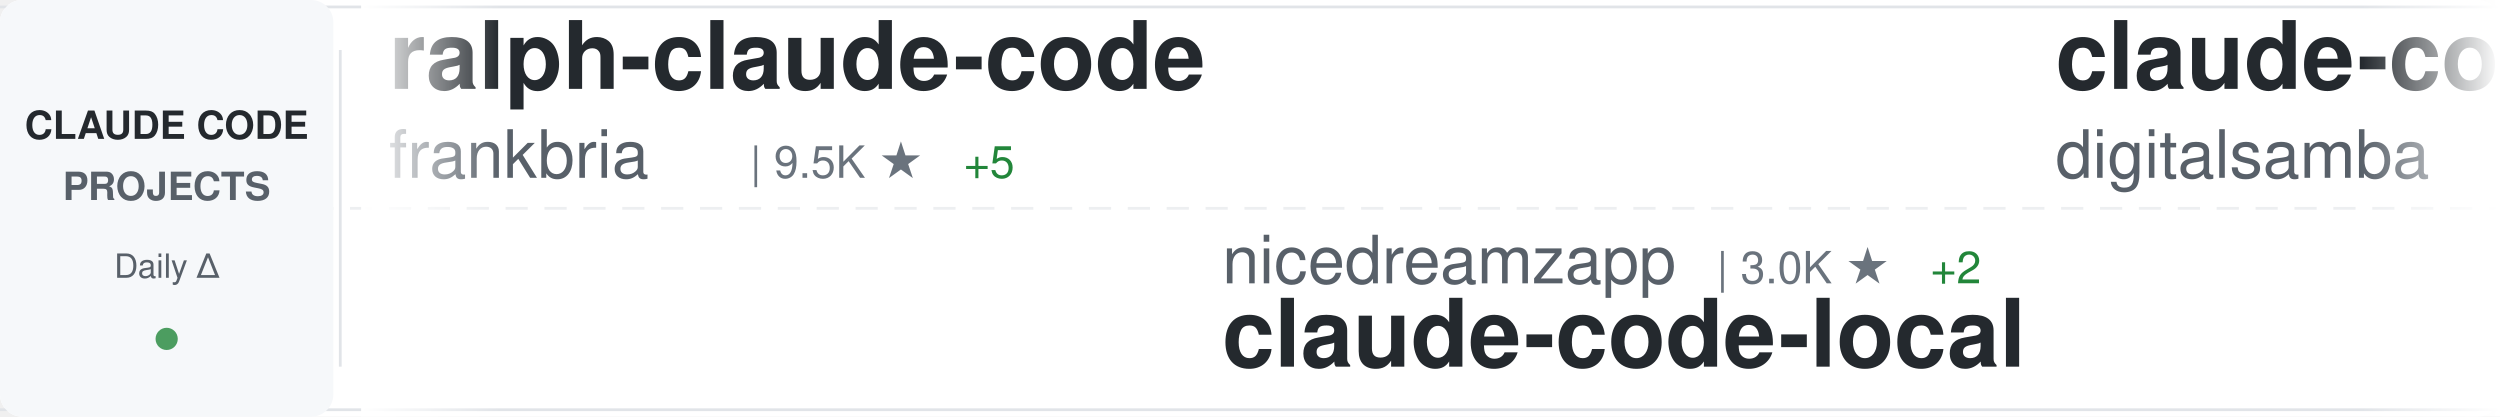
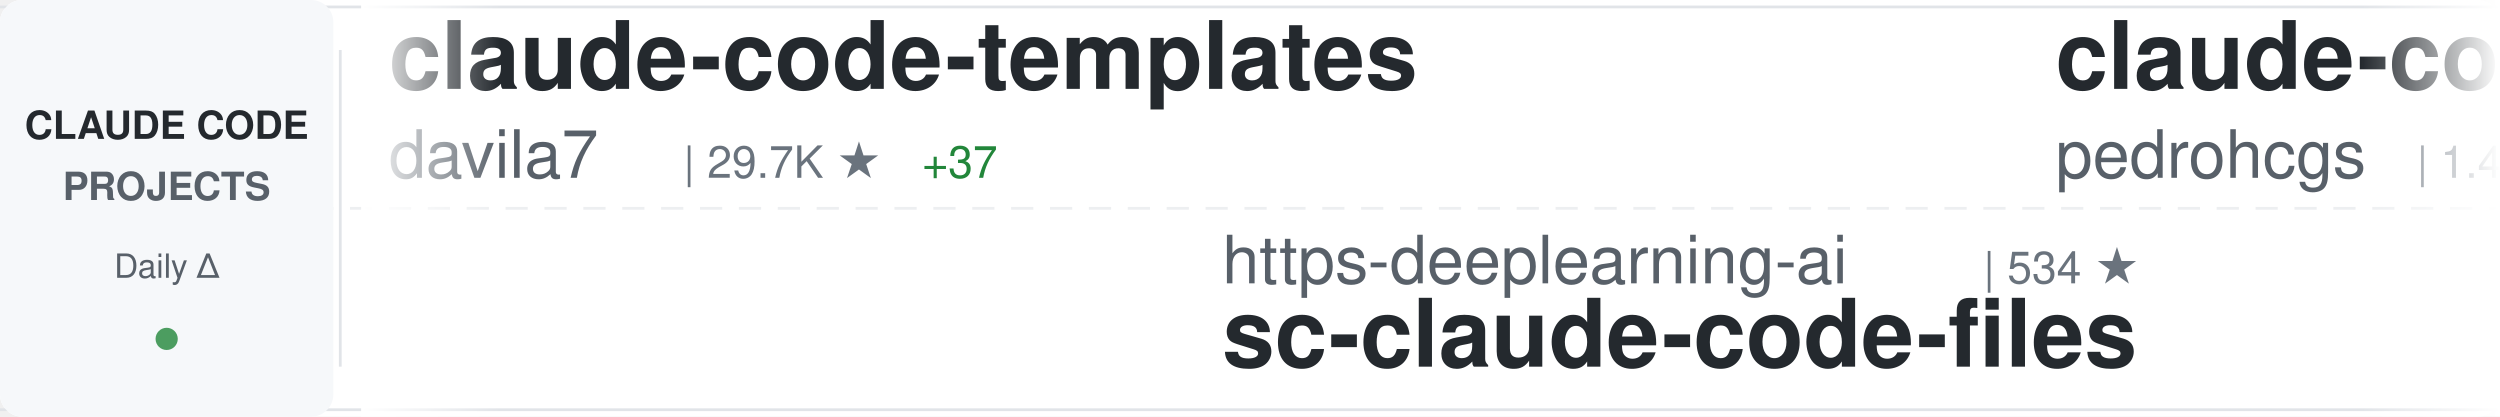
<svg xmlns="http://www.w3.org/2000/svg" width="900" height="150">
  <defs>
    <linearGradient id="awesomeLeftFade" x1="0%" y1="0%" x2="100%" y2="0%">
      <stop offset="0%" style="stop-color:#ffffff;stop-opacity:1" />
      <stop offset="100%" style="stop-color:#ffffff;stop-opacity:0" />
    </linearGradient>
    <linearGradient id="awesomeRightFade" x1="0%" y1="0%" x2="100%" y2="0%">
      <stop offset="0%" style="stop-color:#ffffff;stop-opacity:0" />
      <stop offset="100%" style="stop-color:#ffffff;stop-opacity:1" />
    </linearGradient>
  </defs>
  <rect width="900" height="150" fill="#ffffff" rx="8" />
  <rect x="0" y="2" width="900" height="1" fill="#e1e4e8" />
  <rect x="0" y="147" width="900" height="1" fill="#e1e4e8" />
  <line x1="0" y1="75" x2="900" y2="75" stroke="#e1e4e8" stroke-width="1" stroke-dasharray="8 6" opacity="0.6" />
  <rect x="0" y="0" width="120" height="150" fill="#f6f8fa" rx="8" />
  <text x="60" y="50" font-family="-apple-system, BlinkMacSystemFont, 'Segoe UI', Helvetica, Arial, sans-serif" font-size="14" font-weight="600" fill="#24292e" text-anchor="middle">CLAUDE CODE</text>
  <text x="60" y="72" font-family="-apple-system, BlinkMacSystemFont, 'Segoe UI', Helvetica, Arial, sans-serif" font-size="14" font-weight="600" fill="#586069" text-anchor="middle">PROJECTS</text>
  <text x="60" y="100" font-family="-apple-system, BlinkMacSystemFont, 'Segoe UI', Helvetica, Arial, sans-serif" font-size="12" font-weight="500" fill="#586069" text-anchor="middle">Daily Δ</text>
  <circle cx="60" cy="122" r="4" fill="#22863a" opacity="0.8" />
  <rect x="122" y="18" width="1" height="114" fill="#e1e4e8" />
  <clipPath id="awesomeTickerClip">
    <rect x="130" y="0" width="770" height="150" />
  </clipPath>
  <g clip-path="url(#awesomeTickerClip)">
    <g id="awesomeTickerItems">
      <animateTransform attributeName="transform" attributeType="XML" type="translate" from="0 0" to="-3000 0" dur="54s" repeatCount="indefinite" />
      <g transform="translate(0, 0)">
-         <text x="140" y="32" font-family="-apple-system, BlinkMacSystemFont, 'Segoe UI', Helvetica, Arial, sans-serif" font-size="34" font-weight="600" fill="#24292e">ralph-claude-code</text>
-         <text x="140" y="64" font-family="-apple-system, BlinkMacSystemFont, 'Segoe UI', Helvetica, Arial, sans-serif" font-size="24" font-weight="400" fill="#586069">frankbria</text>
-         <text x="270" y="64" font-family="-apple-system, BlinkMacSystemFont, 'Segoe UI', Helvetica, Arial, sans-serif" font-size="16" font-weight="500" fill="#6a737d">| 9.5K ★</text>
-         <text x="347" y="64" font-family="-apple-system, BlinkMacSystemFont, 'Segoe UI', Helvetica, Arial, sans-serif" font-size="16" font-weight="500" fill="#22863a"> +5</text>
+         <text x="140" y="32" font-family="-apple-system, BlinkMacSystemFont, 'Segoe UI', Helvetica, Arial, sans-serif" font-size="34" font-weight="600" fill="#24292e">claude-code-templates</text>
+         <text x="140" y="64" font-family="-apple-system, BlinkMacSystemFont, 'Segoe UI', Helvetica, Arial, sans-serif" font-size="24" font-weight="400" fill="#586069">davila7</text>
+         <text x="246" y="64" font-family="-apple-system, BlinkMacSystemFont, 'Segoe UI', Helvetica, Arial, sans-serif" font-size="16" font-weight="500" fill="#6a737d">| 29.7K ★</text>
+         <text x="332" y="64" font-family="-apple-system, BlinkMacSystemFont, 'Segoe UI', Helvetica, Arial, sans-serif" font-size="16" font-weight="500" fill="#22863a"> +37</text>
      </g>
      <g transform="translate(300, 0)">
-         <text x="140" y="102" font-family="-apple-system, BlinkMacSystemFont, 'Segoe UI', Helvetica, Arial, sans-serif" font-size="24" font-weight="400" fill="#586069">nicedreamzapp</text>
-         <text x="318" y="102" font-family="-apple-system, BlinkMacSystemFont, 'Segoe UI', Helvetica, Arial, sans-serif" font-size="16" font-weight="500" fill="#6a737d">| 3.0K ★</text>
-         <text x="395" y="102" font-family="-apple-system, BlinkMacSystemFont, 'Segoe UI', Helvetica, Arial, sans-serif" font-size="16" font-weight="500" fill="#22863a"> +2</text>
-         <text x="140" y="132" font-family="-apple-system, BlinkMacSystemFont, 'Segoe UI', Helvetica, Arial, sans-serif" font-size="34" font-weight="600" fill="#24292e">claude-code-local</text>
-       </g>
-       <g transform="translate(600, 0)">
-         <text x="140" y="32" font-family="-apple-system, BlinkMacSystemFont, 'Segoe UI', Helvetica, Arial, sans-serif" font-size="34" font-weight="600" fill="#24292e">claude-code-video-toolki...</text>
-         <text x="140" y="64" font-family="-apple-system, BlinkMacSystemFont, 'Segoe UI', Helvetica, Arial, sans-serif" font-size="24" font-weight="400" fill="#586069">digitalsamba</text>
-         <text x="306" y="64" font-family="-apple-system, BlinkMacSystemFont, 'Segoe UI', Helvetica, Arial, sans-serif" font-size="16" font-weight="500" fill="#6a737d">| 1.8K ★</text>
-         <text x="383" y="64" font-family="-apple-system, BlinkMacSystemFont, 'Segoe UI', Helvetica, Arial, sans-serif" font-size="16" font-weight="500" fill="#22863a"> +10</text>
-       </g>
-       <g transform="translate(900, 0)">
-         <text x="140" y="102" font-family="-apple-system, BlinkMacSystemFont, 'Segoe UI', Helvetica, Arial, sans-serif" font-size="24" font-weight="400" fill="#586069">fuergaosi233</text>
-         <text x="306" y="102" font-family="-apple-system, BlinkMacSystemFont, 'Segoe UI', Helvetica, Arial, sans-serif" font-size="16" font-weight="500" fill="#6a737d">| 2.7K ★</text>
-         <text x="383" y="102" font-family="-apple-system, BlinkMacSystemFont, 'Segoe UI', Helvetica, Arial, sans-serif" font-size="16" font-weight="500" fill="#22863a"> +2</text>
-         <text x="140" y="132" font-family="-apple-system, BlinkMacSystemFont, 'Segoe UI', Helvetica, Arial, sans-serif" font-size="34" font-weight="600" fill="#24292e">claude-code-proxy</text>
-       </g>
-       <g transform="translate(1200, 0)">
-         <text x="140" y="32" font-family="-apple-system, BlinkMacSystemFont, 'Segoe UI', Helvetica, Arial, sans-serif" font-size="34" font-weight="600" fill="#24292e">claude-code-security-rev...</text>
-         <text x="140" y="64" font-family="-apple-system, BlinkMacSystemFont, 'Segoe UI', Helvetica, Arial, sans-serif" font-size="24" font-weight="400" fill="#586069">anthropics</text>
-         <text x="282" y="64" font-family="-apple-system, BlinkMacSystemFont, 'Segoe UI', Helvetica, Arial, sans-serif" font-size="16" font-weight="500" fill="#6a737d">| 5.6K ★</text>
-         <text x="359" y="64" font-family="-apple-system, BlinkMacSystemFont, 'Segoe UI', Helvetica, Arial, sans-serif" font-size="16" font-weight="500" fill="#22863a"> +9</text>
-       </g>
-       <g transform="translate(1500, 0)">
        <text x="140" y="102" font-family="-apple-system, BlinkMacSystemFont, 'Segoe UI', Helvetica, Arial, sans-serif" font-size="24" font-weight="400" fill="#586069">https-deeplearning-ai</text>
        <text x="414" y="102" font-family="-apple-system, BlinkMacSystemFont, 'Segoe UI', Helvetica, Arial, sans-serif" font-size="16" font-weight="500" fill="#6a737d">| 534 ★</text>
        <text x="140" y="132" font-family="-apple-system, BlinkMacSystemFont, 'Segoe UI', Helvetica, Arial, sans-serif" font-size="34" font-weight="600" fill="#24292e">sc-claude-code-files</text>
      </g>
+       <g transform="translate(600, 0)">
+         <text x="140" y="32" font-family="-apple-system, BlinkMacSystemFont, 'Segoe UI', Helvetica, Arial, sans-serif" font-size="34" font-weight="600" fill="#24292e">claude-code-my-workflow</text>
+         <text x="140" y="64" font-family="-apple-system, BlinkMacSystemFont, 'Segoe UI', Helvetica, Arial, sans-serif" font-size="24" font-weight="400" fill="#586069">pedrohcgs</text>
+         <text x="270" y="64" font-family="-apple-system, BlinkMacSystemFont, 'Segoe UI', Helvetica, Arial, sans-serif" font-size="16" font-weight="500" fill="#6a737d">| 1.4K ★</text>
+       </g>
+       <g transform="translate(900, 0)">
+         <text x="140" y="102" font-family="-apple-system, BlinkMacSystemFont, 'Segoe UI', Helvetica, Arial, sans-serif" font-size="24" font-weight="400" fill="#586069">Windy3f3f3f3f</text>
+         <text x="318" y="102" font-family="-apple-system, BlinkMacSystemFont, 'Segoe UI', Helvetica, Arial, sans-serif" font-size="16" font-weight="500" fill="#6a737d">| 3.2K ★</text>
+         <text x="395" y="102" font-family="-apple-system, BlinkMacSystemFont, 'Segoe UI', Helvetica, Arial, sans-serif" font-size="16" font-weight="500" fill="#22863a"> +8</text>
+         <text x="140" y="132" font-family="-apple-system, BlinkMacSystemFont, 'Segoe UI', Helvetica, Arial, sans-serif" font-size="34" font-weight="600" fill="#24292e">how-claude-code-works</text>
+       </g>
+       <g transform="translate(1200, 0)">
+         <text x="140" y="32" font-family="-apple-system, BlinkMacSystemFont, 'Segoe UI', Helvetica, Arial, sans-serif" font-size="34" font-weight="600" fill="#24292e">claude_codex_bridge</text>
+         <text x="140" y="64" font-family="-apple-system, BlinkMacSystemFont, 'Segoe UI', Helvetica, Arial, sans-serif" font-size="24" font-weight="400" fill="#586069">SeemSeam</text>
+         <text x="258" y="64" font-family="-apple-system, BlinkMacSystemFont, 'Segoe UI', Helvetica, Arial, sans-serif" font-size="16" font-weight="500" fill="#6a737d">| 3.3K ★</text>
+         <text x="335" y="64" font-family="-apple-system, BlinkMacSystemFont, 'Segoe UI', Helvetica, Arial, sans-serif" font-size="16" font-weight="500" fill="#22863a"> +2</text>
+       </g>
+       <g transform="translate(1500, 0)">
+         <text x="140" y="102" font-family="-apple-system, BlinkMacSystemFont, 'Segoe UI', Helvetica, Arial, sans-serif" font-size="24" font-weight="400" fill="#586069">jqueryscript</text>
+         <text x="306" y="102" font-family="-apple-system, BlinkMacSystemFont, 'Segoe UI', Helvetica, Arial, sans-serif" font-size="16" font-weight="500" fill="#6a737d">| 469 ★</text>
+         <text x="374" y="102" font-family="-apple-system, BlinkMacSystemFont, 'Segoe UI', Helvetica, Arial, sans-serif" font-size="16" font-weight="500" fill="#22863a"> +2</text>
+         <text x="140" y="132" font-family="-apple-system, BlinkMacSystemFont, 'Segoe UI', Helvetica, Arial, sans-serif" font-size="34" font-weight="600" fill="#24292e">awesome-claude-code</text>
+       </g>
      <g transform="translate(1800, 0)">
-         <text x="140" y="32" font-family="-apple-system, BlinkMacSystemFont, 'Segoe UI', Helvetica, Arial, sans-serif" font-size="34" font-weight="600" fill="#24292e">collection-claude-code-s...</text>
-         <text x="140" y="64" font-family="-apple-system, BlinkMacSystemFont, 'Segoe UI', Helvetica, Arial, sans-serif" font-size="24" font-weight="400" fill="#586069">chauncygu</text>
-         <text x="270" y="64" font-family="-apple-system, BlinkMacSystemFont, 'Segoe UI', Helvetica, Arial, sans-serif" font-size="16" font-weight="500" fill="#6a737d">| 2.8K ★</text>
-         <text x="347" y="64" font-family="-apple-system, BlinkMacSystemFont, 'Segoe UI', Helvetica, Arial, sans-serif" font-size="16" font-weight="500" fill="#22863a"> +1</text>
+         <text x="140" y="32" font-family="-apple-system, BlinkMacSystemFont, 'Segoe UI', Helvetica, Arial, sans-serif" font-size="34" font-weight="600" fill="#24292e">pi-vs-claude-code</text>
+         <text x="140" y="64" font-family="-apple-system, BlinkMacSystemFont, 'Segoe UI', Helvetica, Arial, sans-serif" font-size="24" font-weight="400" fill="#586069">disler</text>
+         <text x="234" y="64" font-family="-apple-system, BlinkMacSystemFont, 'Segoe UI', Helvetica, Arial, sans-serif" font-size="16" font-weight="500" fill="#6a737d">| 1.5K ★</text>
+         <text x="311" y="64" font-family="-apple-system, BlinkMacSystemFont, 'Segoe UI', Helvetica, Arial, sans-serif" font-size="16" font-weight="500" fill="#22863a"> +4</text>
      </g>
      <g transform="translate(2100, 0)">
-         <text x="140" y="102" font-family="-apple-system, BlinkMacSystemFont, 'Segoe UI', Helvetica, Arial, sans-serif" font-size="24" font-weight="400" fill="#586069">carlvellotti</text>
-         <text x="306" y="102" font-family="-apple-system, BlinkMacSystemFont, 'Segoe UI', Helvetica, Arial, sans-serif" font-size="16" font-weight="500" fill="#6a737d">| 2.1K ★</text>
-         <text x="383" y="102" font-family="-apple-system, BlinkMacSystemFont, 'Segoe UI', Helvetica, Arial, sans-serif" font-size="16" font-weight="500" fill="#22863a"> +1</text>
-         <text x="140" y="132" font-family="-apple-system, BlinkMacSystemFont, 'Segoe UI', Helvetica, Arial, sans-serif" font-size="34" font-weight="600" fill="#24292e">claude-code-pm-course</text>
+         <text x="140" y="102" font-family="-apple-system, BlinkMacSystemFont, 'Segoe UI', Helvetica, Arial, sans-serif" font-size="24" font-weight="400" fill="#586069">anthropics</text>
+         <text x="282" y="102" font-family="-apple-system, BlinkMacSystemFont, 'Segoe UI', Helvetica, Arial, sans-serif" font-size="16" font-weight="500" fill="#6a737d">| 8.4K ★</text>
+         <text x="359" y="102" font-family="-apple-system, BlinkMacSystemFont, 'Segoe UI', Helvetica, Arial, sans-serif" font-size="16" font-weight="500" fill="#22863a"> +8</text>
+         <text x="140" y="132" font-family="-apple-system, BlinkMacSystemFont, 'Segoe UI', Helvetica, Arial, sans-serif" font-size="34" font-weight="600" fill="#24292e">claude-code-action</text>
      </g>
      <g transform="translate(2400, 0)">
-         <text x="140" y="32" font-family="-apple-system, BlinkMacSystemFont, 'Segoe UI', Helvetica, Arial, sans-serif" font-size="34" font-weight="600" fill="#24292e">skills</text>
-         <text x="140" y="64" font-family="-apple-system, BlinkMacSystemFont, 'Segoe UI', Helvetica, Arial, sans-serif" font-size="24" font-weight="400" fill="#586069">anthropics</text>
-         <text x="282" y="64" font-family="-apple-system, BlinkMacSystemFont, 'Segoe UI', Helvetica, Arial, sans-serif" font-size="16" font-weight="500" fill="#6a737d">| 162.4K ★</text>
-         <text x="377" y="64" font-family="-apple-system, BlinkMacSystemFont, 'Segoe UI', Helvetica, Arial, sans-serif" font-size="16" font-weight="500" fill="#22863a"> +291</text>
+         <text x="140" y="32" font-family="-apple-system, BlinkMacSystemFont, 'Segoe UI', Helvetica, Arial, sans-serif" font-size="34" font-weight="600" fill="#24292e">Auto-claude-code-researc...</text>
+         <text x="140" y="64" font-family="-apple-system, BlinkMacSystemFont, 'Segoe UI', Helvetica, Arial, sans-serif" font-size="24" font-weight="400" fill="#586069">wanshuiyin</text>
+         <text x="282" y="64" font-family="-apple-system, BlinkMacSystemFont, 'Segoe UI', Helvetica, Arial, sans-serif" font-size="16" font-weight="500" fill="#6a737d">| 13.6K ★</text>
+         <text x="368" y="64" font-family="-apple-system, BlinkMacSystemFont, 'Segoe UI', Helvetica, Arial, sans-serif" font-size="16" font-weight="500" fill="#22863a"> +21</text>
      </g>
      <g transform="translate(2700, 0)">
-         <text x="140" y="102" font-family="-apple-system, BlinkMacSystemFont, 'Segoe UI', Helvetica, Arial, sans-serif" font-size="24" font-weight="400" fill="#586069">repowise-dev</text>
-         <text x="306" y="102" font-family="-apple-system, BlinkMacSystemFont, 'Segoe UI', Helvetica, Arial, sans-serif" font-size="16" font-weight="500" fill="#6a737d">| 1.2K ★</text>
-         <text x="383" y="102" font-family="-apple-system, BlinkMacSystemFont, 'Segoe UI', Helvetica, Arial, sans-serif" font-size="16" font-weight="500" fill="#22863a"> +2</text>
-         <text x="140" y="132" font-family="-apple-system, BlinkMacSystemFont, 'Segoe UI', Helvetica, Arial, sans-serif" font-size="34" font-weight="600" fill="#24292e">claude-code-prompts</text>
+         <text x="140" y="102" font-family="-apple-system, BlinkMacSystemFont, 'Segoe UI', Helvetica, Arial, sans-serif" font-size="24" font-weight="400" fill="#586069">disler</text>
+         <text x="234" y="102" font-family="-apple-system, BlinkMacSystemFont, 'Segoe UI', Helvetica, Arial, sans-serif" font-size="16" font-weight="500" fill="#6a737d">| 3.8K ★</text>
+         <text x="311" y="102" font-family="-apple-system, BlinkMacSystemFont, 'Segoe UI', Helvetica, Arial, sans-serif" font-size="16" font-weight="500" fill="#22863a"> +2</text>
+         <text x="140" y="132" font-family="-apple-system, BlinkMacSystemFont, 'Segoe UI', Helvetica, Arial, sans-serif" font-size="34" font-weight="600" fill="#24292e">claude-code-hooks-master...</text>
      </g>
      <g transform="translate(3000, 0)">
-         <text x="140" y="32" font-family="-apple-system, BlinkMacSystemFont, 'Segoe UI', Helvetica, Arial, sans-serif" font-size="34" font-weight="600" fill="#24292e">ralph-claude-code</text>
-         <text x="140" y="64" font-family="-apple-system, BlinkMacSystemFont, 'Segoe UI', Helvetica, Arial, sans-serif" font-size="24" font-weight="400" fill="#586069">frankbria</text>
-         <text x="270" y="64" font-family="-apple-system, BlinkMacSystemFont, 'Segoe UI', Helvetica, Arial, sans-serif" font-size="16" font-weight="500" fill="#6a737d">| 9.5K ★</text>
-         <text x="347" y="64" font-family="-apple-system, BlinkMacSystemFont, 'Segoe UI', Helvetica, Arial, sans-serif" font-size="16" font-weight="500" fill="#22863a"> +5</text>
+         <text x="140" y="32" font-family="-apple-system, BlinkMacSystemFont, 'Segoe UI', Helvetica, Arial, sans-serif" font-size="34" font-weight="600" fill="#24292e">claude-code-templates</text>
+         <text x="140" y="64" font-family="-apple-system, BlinkMacSystemFont, 'Segoe UI', Helvetica, Arial, sans-serif" font-size="24" font-weight="400" fill="#586069">davila7</text>
+         <text x="246" y="64" font-family="-apple-system, BlinkMacSystemFont, 'Segoe UI', Helvetica, Arial, sans-serif" font-size="16" font-weight="500" fill="#6a737d">| 29.7K ★</text>
+         <text x="332" y="64" font-family="-apple-system, BlinkMacSystemFont, 'Segoe UI', Helvetica, Arial, sans-serif" font-size="16" font-weight="500" fill="#22863a"> +37</text>
      </g>
      <g transform="translate(3300, 0)">
-         <text x="140" y="102" font-family="-apple-system, BlinkMacSystemFont, 'Segoe UI', Helvetica, Arial, sans-serif" font-size="24" font-weight="400" fill="#586069">nicedreamzapp</text>
-         <text x="318" y="102" font-family="-apple-system, BlinkMacSystemFont, 'Segoe UI', Helvetica, Arial, sans-serif" font-size="16" font-weight="500" fill="#6a737d">| 3.0K ★</text>
-         <text x="395" y="102" font-family="-apple-system, BlinkMacSystemFont, 'Segoe UI', Helvetica, Arial, sans-serif" font-size="16" font-weight="500" fill="#22863a"> +2</text>
-         <text x="140" y="132" font-family="-apple-system, BlinkMacSystemFont, 'Segoe UI', Helvetica, Arial, sans-serif" font-size="34" font-weight="600" fill="#24292e">claude-code-local</text>
+         <text x="140" y="102" font-family="-apple-system, BlinkMacSystemFont, 'Segoe UI', Helvetica, Arial, sans-serif" font-size="24" font-weight="400" fill="#586069">https-deeplearning-ai</text>
+         <text x="414" y="102" font-family="-apple-system, BlinkMacSystemFont, 'Segoe UI', Helvetica, Arial, sans-serif" font-size="16" font-weight="500" fill="#6a737d">| 534 ★</text>
+         <text x="140" y="132" font-family="-apple-system, BlinkMacSystemFont, 'Segoe UI', Helvetica, Arial, sans-serif" font-size="34" font-weight="600" fill="#24292e">sc-claude-code-files</text>
      </g>
      <g transform="translate(3600, 0)">
-         <text x="140" y="32" font-family="-apple-system, BlinkMacSystemFont, 'Segoe UI', Helvetica, Arial, sans-serif" font-size="34" font-weight="600" fill="#24292e">claude-code-video-toolki...</text>
-         <text x="140" y="64" font-family="-apple-system, BlinkMacSystemFont, 'Segoe UI', Helvetica, Arial, sans-serif" font-size="24" font-weight="400" fill="#586069">digitalsamba</text>
-         <text x="306" y="64" font-family="-apple-system, BlinkMacSystemFont, 'Segoe UI', Helvetica, Arial, sans-serif" font-size="16" font-weight="500" fill="#6a737d">| 1.8K ★</text>
-         <text x="383" y="64" font-family="-apple-system, BlinkMacSystemFont, 'Segoe UI', Helvetica, Arial, sans-serif" font-size="16" font-weight="500" fill="#22863a"> +10</text>
+         <text x="140" y="32" font-family="-apple-system, BlinkMacSystemFont, 'Segoe UI', Helvetica, Arial, sans-serif" font-size="34" font-weight="600" fill="#24292e">claude-code-my-workflow</text>
+         <text x="140" y="64" font-family="-apple-system, BlinkMacSystemFont, 'Segoe UI', Helvetica, Arial, sans-serif" font-size="24" font-weight="400" fill="#586069">pedrohcgs</text>
+         <text x="270" y="64" font-family="-apple-system, BlinkMacSystemFont, 'Segoe UI', Helvetica, Arial, sans-serif" font-size="16" font-weight="500" fill="#6a737d">| 1.4K ★</text>
      </g>
      <g transform="translate(3900, 0)">
-         <text x="140" y="102" font-family="-apple-system, BlinkMacSystemFont, 'Segoe UI', Helvetica, Arial, sans-serif" font-size="24" font-weight="400" fill="#586069">fuergaosi233</text>
-         <text x="306" y="102" font-family="-apple-system, BlinkMacSystemFont, 'Segoe UI', Helvetica, Arial, sans-serif" font-size="16" font-weight="500" fill="#6a737d">| 2.7K ★</text>
-         <text x="383" y="102" font-family="-apple-system, BlinkMacSystemFont, 'Segoe UI', Helvetica, Arial, sans-serif" font-size="16" font-weight="500" fill="#22863a"> +2</text>
-         <text x="140" y="132" font-family="-apple-system, BlinkMacSystemFont, 'Segoe UI', Helvetica, Arial, sans-serif" font-size="34" font-weight="600" fill="#24292e">claude-code-proxy</text>
+         <text x="140" y="102" font-family="-apple-system, BlinkMacSystemFont, 'Segoe UI', Helvetica, Arial, sans-serif" font-size="24" font-weight="400" fill="#586069">Windy3f3f3f3f</text>
+         <text x="318" y="102" font-family="-apple-system, BlinkMacSystemFont, 'Segoe UI', Helvetica, Arial, sans-serif" font-size="16" font-weight="500" fill="#6a737d">| 3.2K ★</text>
+         <text x="395" y="102" font-family="-apple-system, BlinkMacSystemFont, 'Segoe UI', Helvetica, Arial, sans-serif" font-size="16" font-weight="500" fill="#22863a"> +8</text>
+         <text x="140" y="132" font-family="-apple-system, BlinkMacSystemFont, 'Segoe UI', Helvetica, Arial, sans-serif" font-size="34" font-weight="600" fill="#24292e">how-claude-code-works</text>
      </g>
    </g>
  </g>
  <rect x="130" y="0" width="50" height="150" fill="url(#awesomeLeftFade)" />
  <rect x="850" y="0" width="50" height="150" fill="url(#awesomeRightFade)" />
</svg>
